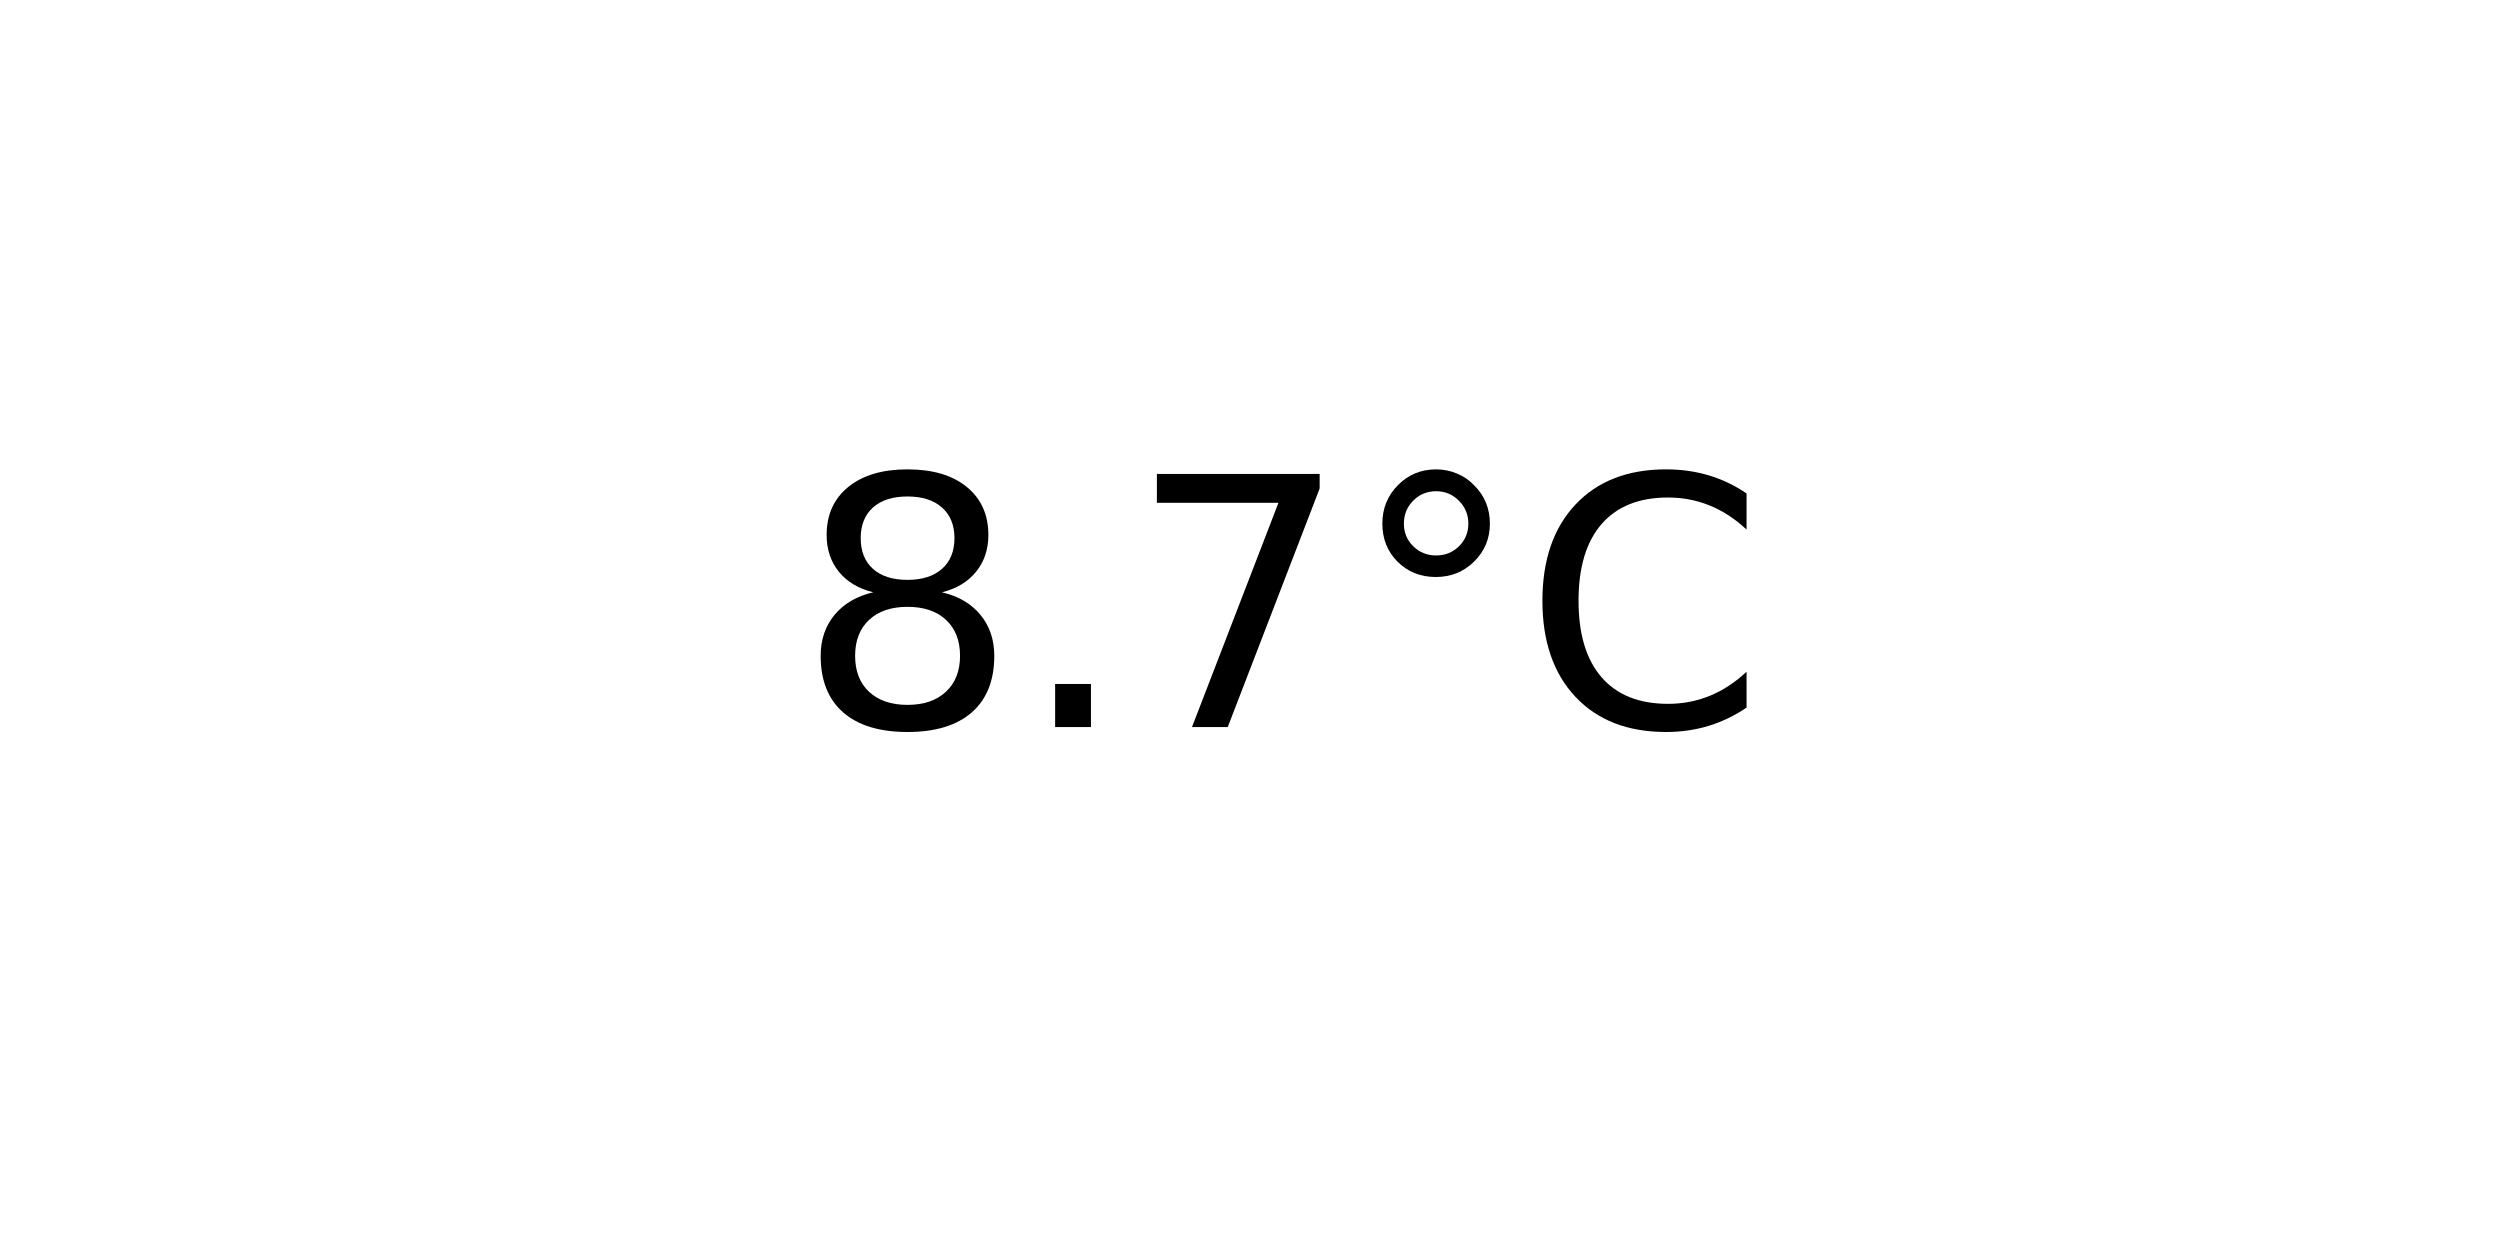
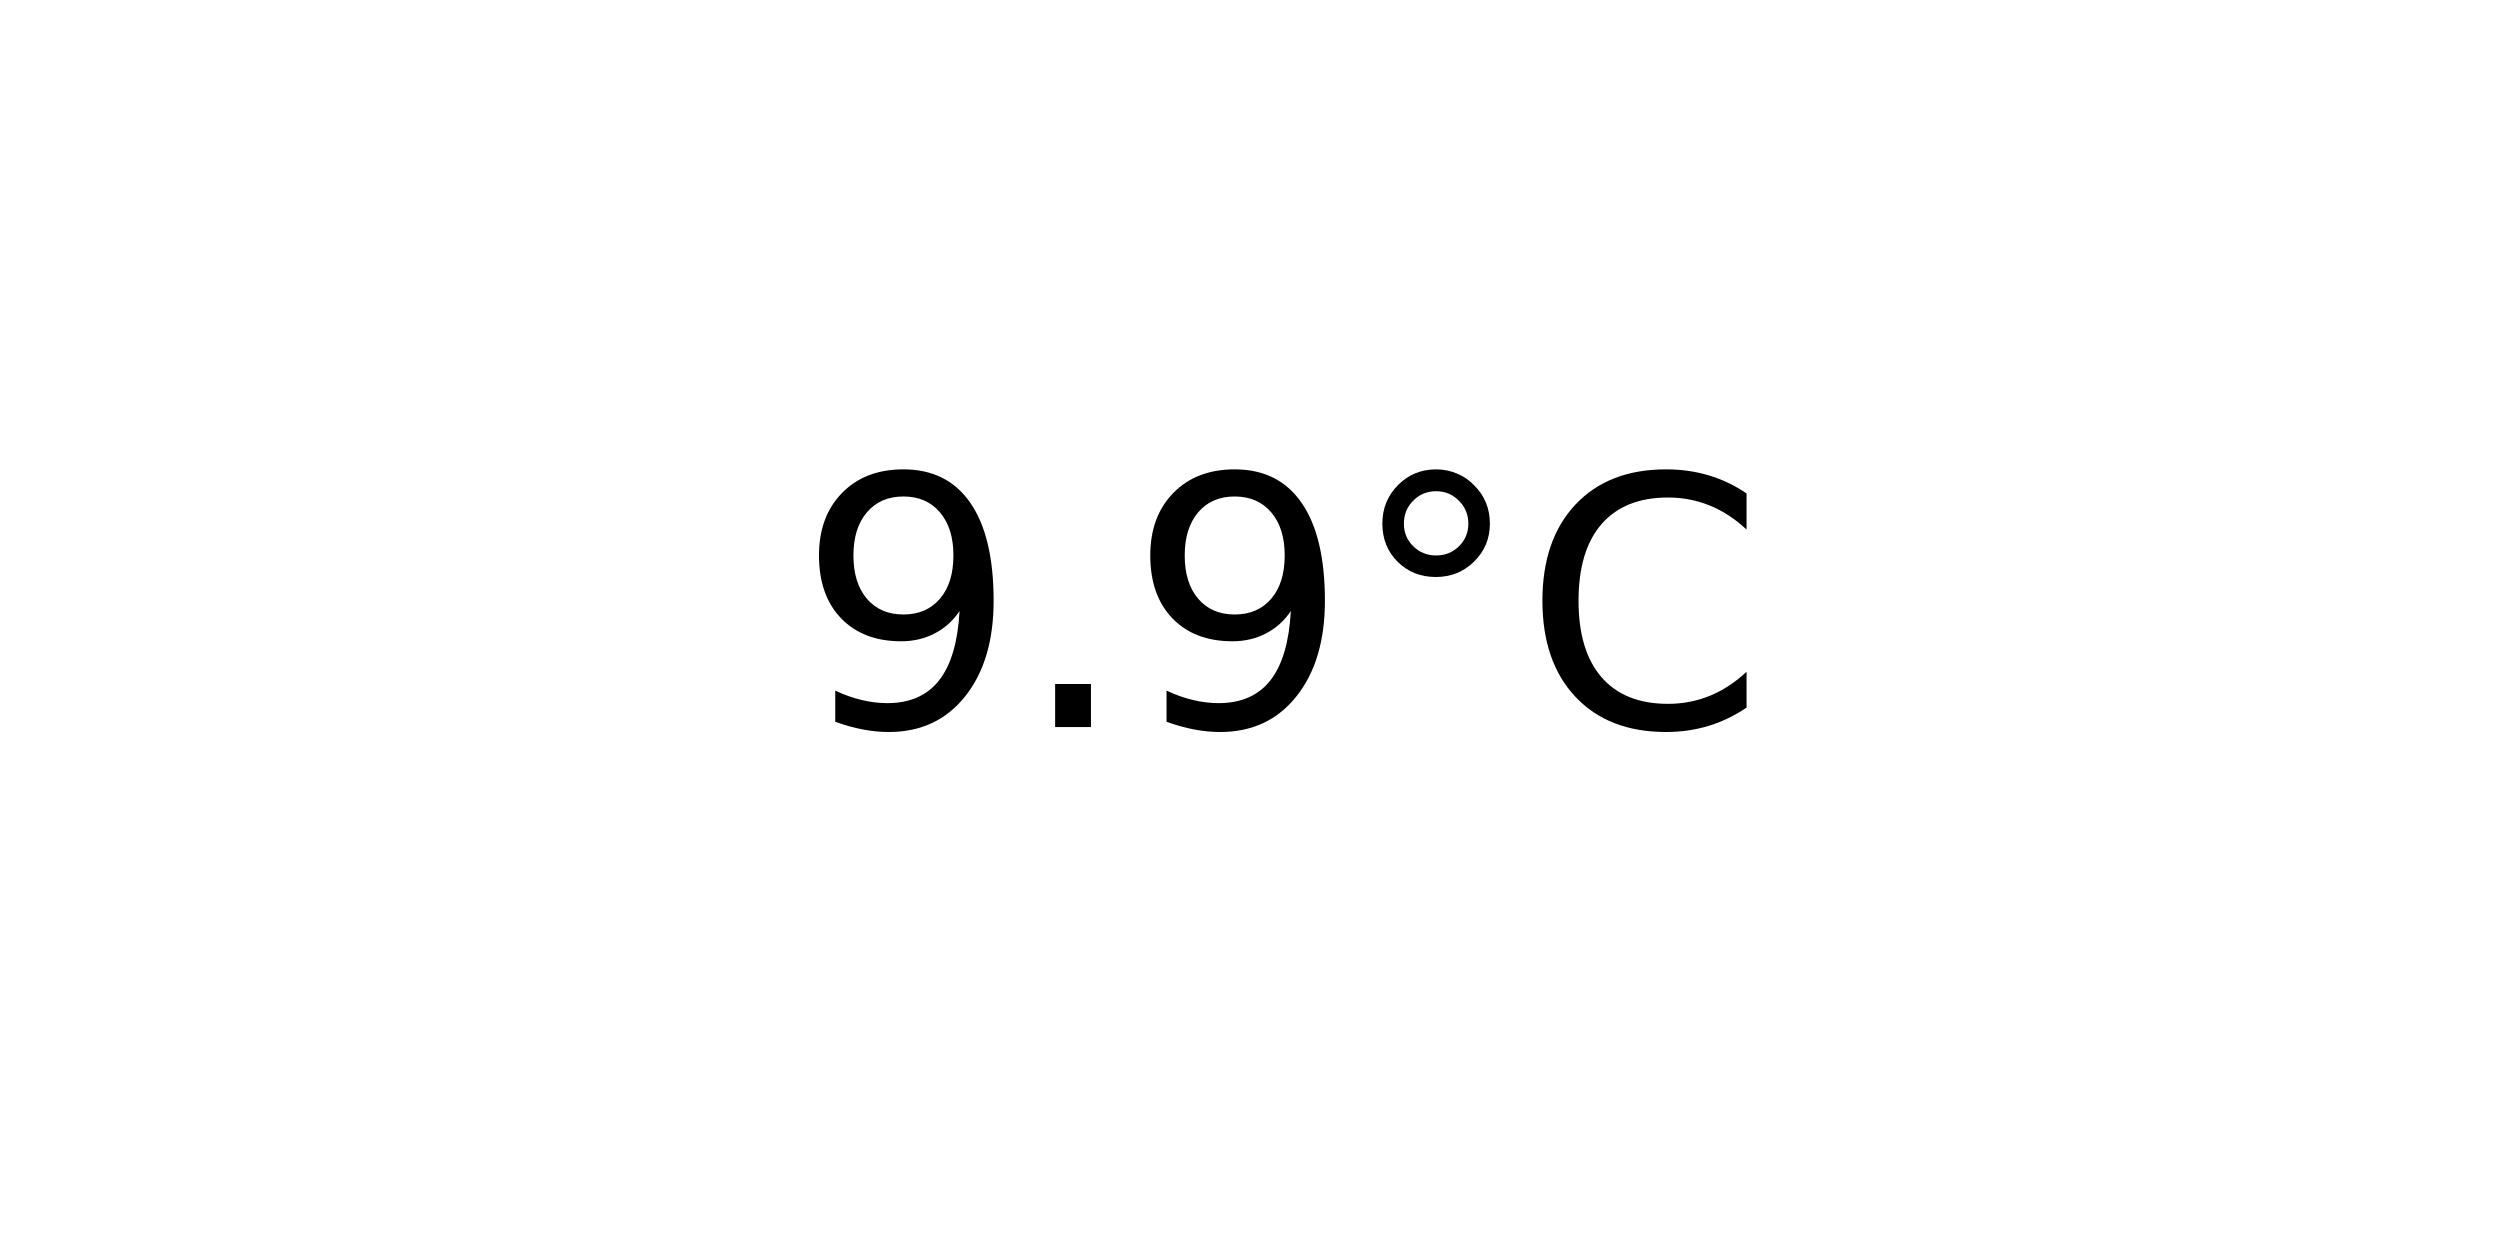
<svg xmlns="http://www.w3.org/2000/svg" xmlns:xlink="http://www.w3.org/1999/xlink" width="72pt" height="36pt" viewBox="0 0 72 36" version="1.1">
  <defs>
    <style type="text/css">*{stroke-linejoin: round; stroke-linecap: butt}</style>
  </defs>
  <g id="figure_1">
    <g id="axes_1">
      <g id="text_1">
        <g transform="translate(22.95703 20.93937) scale(0.1 -0.1)">
          <defs>
-             <path id="DejaVuSans-38" d="M 2034 2216  Q 1584 2216 1326 1975  Q 1069 1734 1069 1313  Q 1069 891 1326 650  Q 1584 409 2034 409  Q 2484 409 2743 651  Q 3003 894 3003 1313  Q 3003 1734 2745 1975  Q 2488 2216 2034 2216  z M 1403 2484  Q 997 2584 770 2862  Q 544 3141 544 3541  Q 544 4100 942 4425  Q 1341 4750 2034 4750  Q 2731 4750 3128 4425  Q 3525 4100 3525 3541  Q 3525 3141 3298 2862  Q 3072 2584 2669 2484  Q 3125 2378 3379 2068  Q 3634 1759 3634 1313  Q 3634 634 3220 271  Q 2806 -91 2034 -91  Q 1263 -91 848 271  Q 434 634 434 1313  Q 434 1759 690 2068  Q 947 2378 1403 2484  z M 1172 3481  Q 1172 3119 1398 2916  Q 1625 2713 2034 2713  Q 2441 2713 2670 2916  Q 2900 3119 2900 3481  Q 2900 3844 2670 4047  Q 2441 4250 2034 4250  Q 1625 4250 1398 4047  Q 1172 3844 1172 3481  z " transform="scale(0.015625)" />
+             <path id="DejaVuSans-39" d="M 703 97  L 703 672  Q 941 559 1184 500  Q 1428 441 1663 441  Q 2288 441 2617 861  Q 2947 1281 2994 2138  Q 2813 1869 2534 1725  Q 2256 1581 1919 1581  Q 1219 1581 811 2004  Q 403 2428 403 3163  Q 403 3881 828 4315  Q 1253 4750 1959 4750  Q 2769 4750 3195 4129  Q 3622 3509 3622 2328  Q 3622 1225 3098 567  Q 2575 -91 1691 -91  Q 1453 -91 1209 -44  Q 966 3 703 97  z M 1959 2075  Q 2384 2075 2632 2365  Q 2881 2656 2881 3163  Q 2881 3666 2632 3958  Q 2384 4250 1959 4250  Q 1534 4250 1286 3958  Q 1038 3666 1038 3163  Q 1038 2656 1286 2365  Q 1534 2075 1959 2075  z " transform="scale(0.015625)" />
            <path id="DejaVuSans-2e" d="M 684 794  L 1344 794  L 1344 0  L 684 0  L 684 794  z " transform="scale(0.015625)" />
-             <path id="DejaVuSans-37" d="M 525 4666  L 3525 4666  L 3525 4397  L 1831 0  L 1172 0  L 2766 4134  L 525 4134  L 525 4666  z " transform="scale(0.015625)" />
            <path id="DejaVuSans-b0" d="M 1600 4347  Q 1350 4347 1178 4173  Q 1006 4000 1006 3750  Q 1006 3503 1178 3333  Q 1350 3163 1600 3163  Q 1850 3163 2022 3333  Q 2194 3503 2194 3750  Q 2194 3997 2020 4172  Q 1847 4347 1600 4347  z M 1600 4750  Q 1800 4750 1984 4673  Q 2169 4597 2303 4453  Q 2447 4313 2519 4134  Q 2591 3956 2591 3750  Q 2591 3338 2302 3052  Q 2013 2766 1594 2766  Q 1172 2766 890 3047  Q 609 3328 609 3750  Q 609 4169 896 4459  Q 1184 4750 1600 4750  z " transform="scale(0.015625)" />
            <path id="DejaVuSans-43" d="M 4122 4306  L 4122 3641  Q 3803 3938 3442 4084  Q 3081 4231 2675 4231  Q 1875 4231 1450 3742  Q 1025 3253 1025 2328  Q 1025 1406 1450 917  Q 1875 428 2675 428  Q 3081 428 3442 575  Q 3803 722 4122 1019  L 4122 359  Q 3791 134 3420 21  Q 3050 -91 2638 -91  Q 1578 -91 968 557  Q 359 1206 359 2328  Q 359 3453 968 4101  Q 1578 4750 2638 4750  Q 3056 4750 3426 4639  Q 3797 4528 4122 4306  z " transform="scale(0.015625)" />
          </defs>
-           <use xlink:href="#DejaVuSans-38" />
+           <use xlink:href="#DejaVuSans-39" />
          <use xlink:href="#DejaVuSans-2e" x="63.623" />
-           <use xlink:href="#DejaVuSans-37" x="95.41" />
+           <use xlink:href="#DejaVuSans-39" x="95.41" />
          <use xlink:href="#DejaVuSans-b0" x="159.033" />
          <use xlink:href="#DejaVuSans-43" x="209.033" />
        </g>
      </g>
    </g>
  </g>
</svg>
